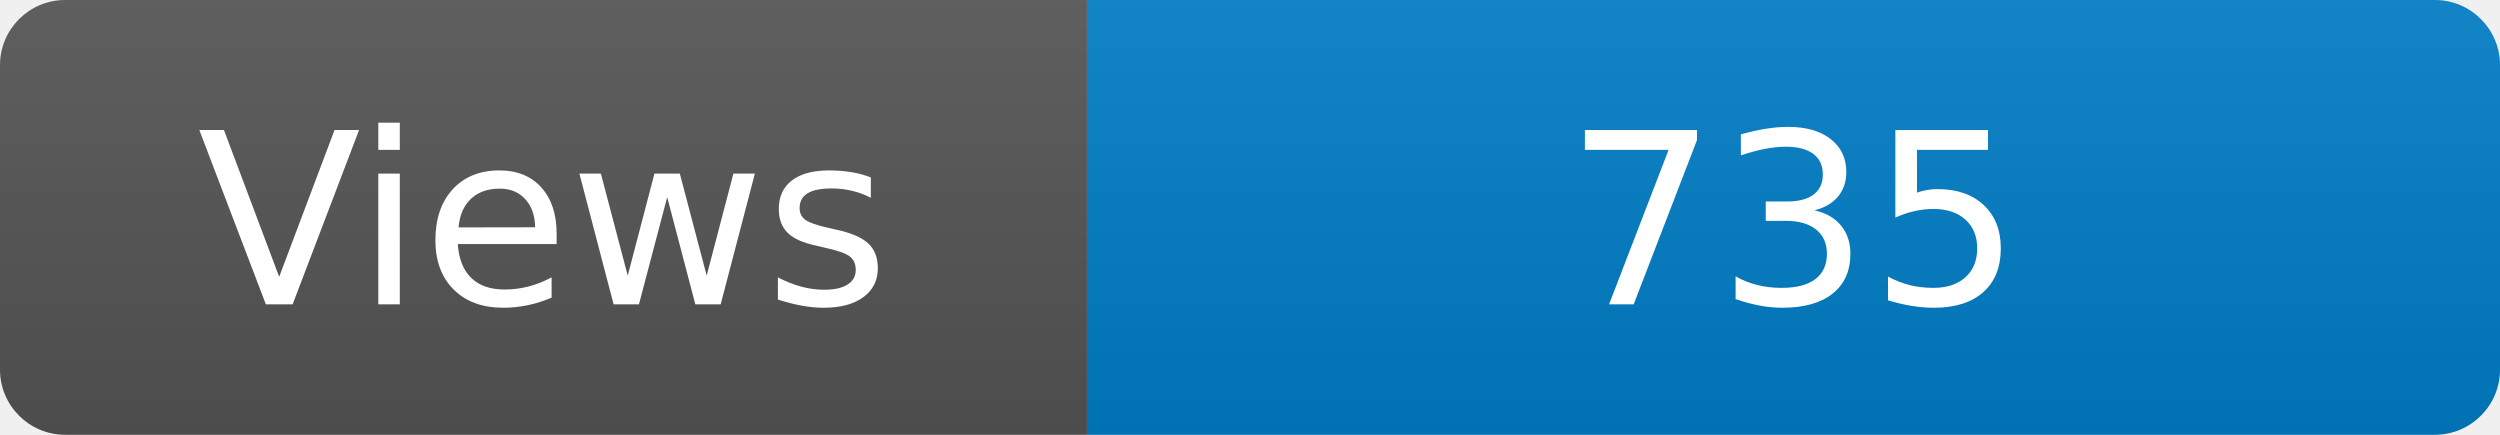
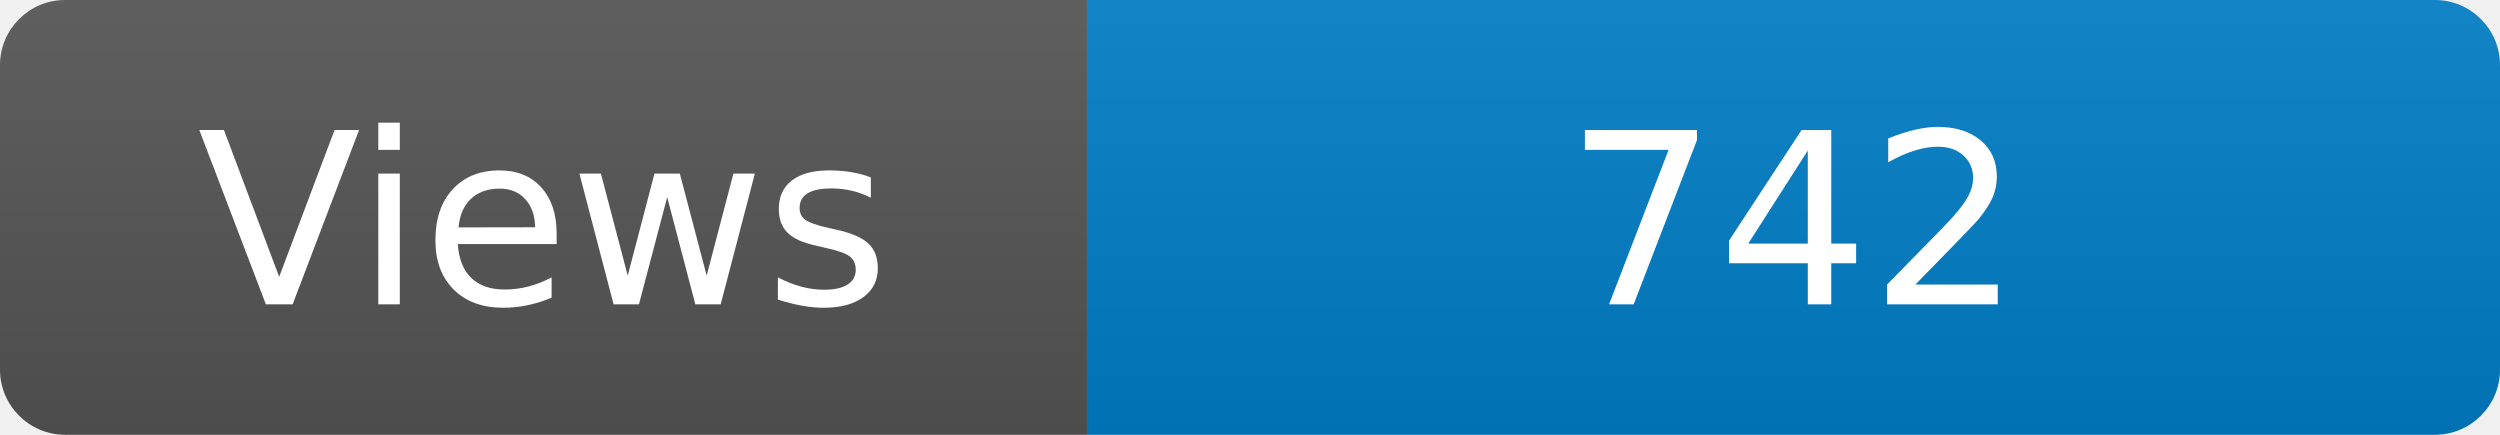
<svg xmlns="http://www.w3.org/2000/svg" width="115" height="20" role="img" aria-label="Maintained?: yes">
  <linearGradient id="s" x2="0" y2="100%">
    <stop offset="0" stop-color="#bbb" stop-opacity=".1" />
    <stop offset="1" stop-opacity=".1" />
  </linearGradient>
  <clipPath id="r">
    <rect width="115" height="20" rx="3" fill="#fff" />
  </clipPath>
  <g clip-path="url(#r)">
    <rect width="50" height="20" fill="#555" />
    <rect x="50" width="160" height="20" fill="#007ec6" />
    <rect width="115" height="20" fill="url(#s)" />
  </g>
  <g fill="#fff" text-anchor="middle" font-family="Verdana,Geneva,DejaVu Sans,sans-serif" font-size="110">
    <text x="250" y="140" transform="scale(.1)" fill="#fff">Views</text>
-     <text x="825" y="140" transform="scale(.1)" fill="#fff">735</text>
+     <text x="825" y="140" transform="scale(.1)" fill="#fff">742</text>
  </g>
</svg>
